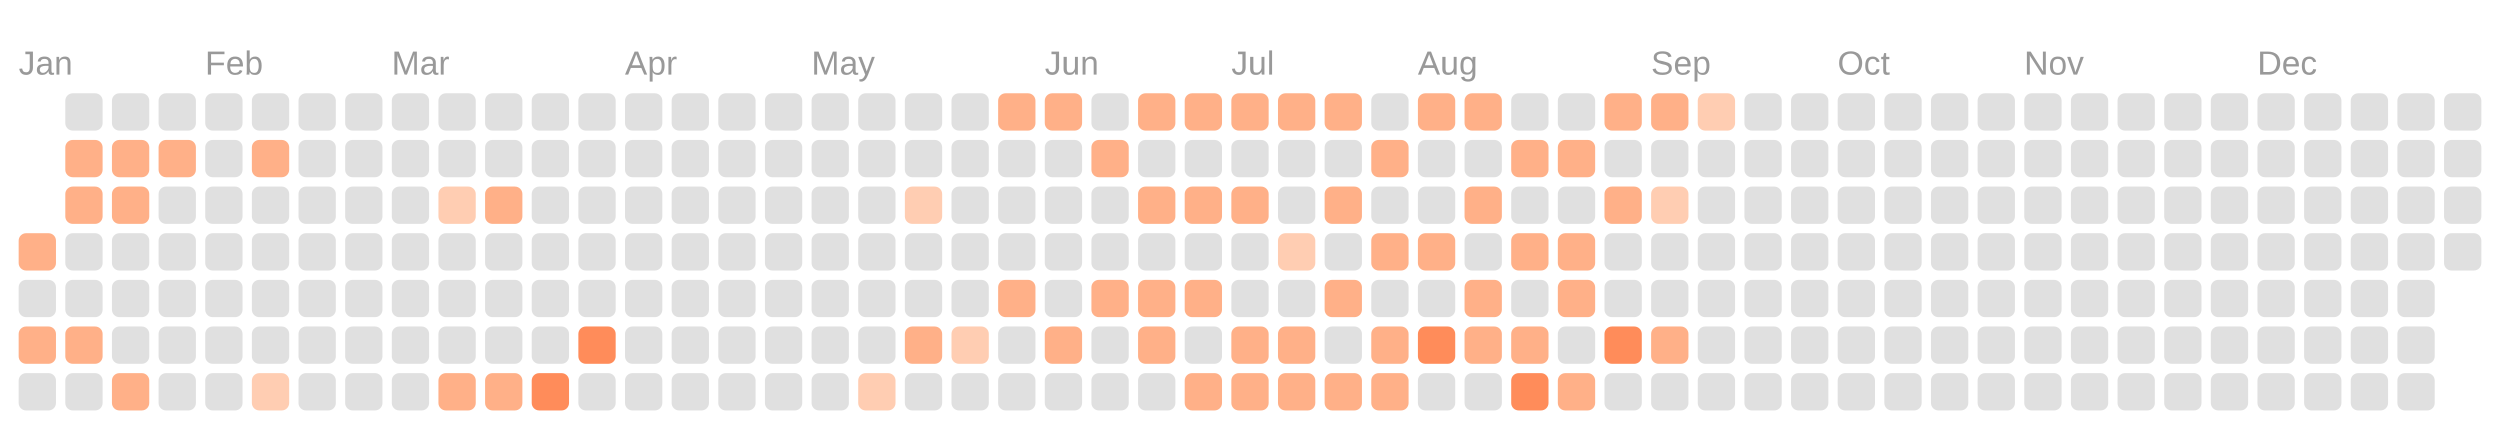
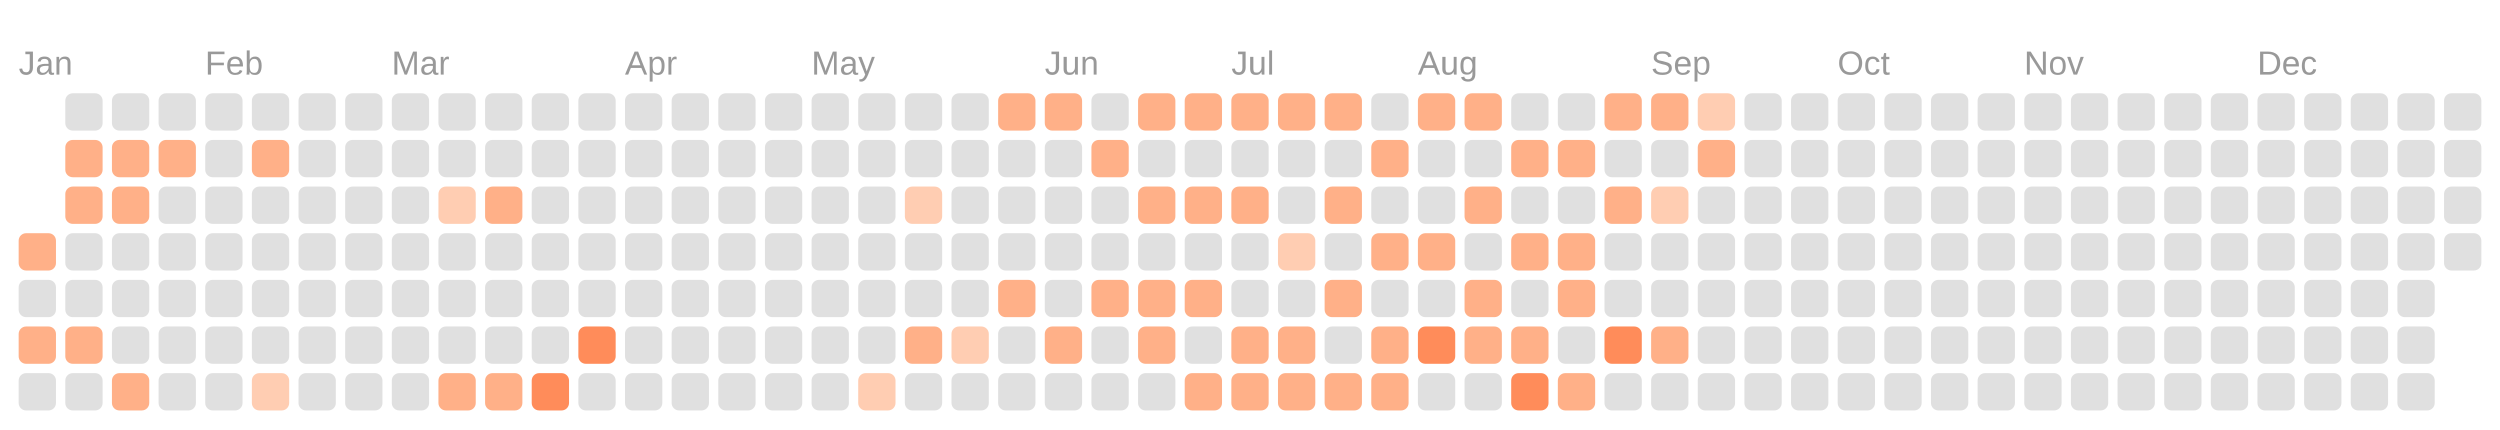
<svg xmlns="http://www.w3.org/2000/svg" viewBox="0 0 134.0 23.0">
  <rect fill="transparent" width="100%" height="100%" />
  <text fill="#999999" font-size="1.8" font-family="Arial" x="1" y="4">Jan</text>
  <text fill="#999999" font-size="1.8" font-family="Arial" x="11" y="4">Feb</text>
  <text fill="#999999" font-size="1.8" font-family="Arial" x="21" y="4">Mar</text>
  <text fill="#999999" font-size="1.8" font-family="Arial" x="33.5" y="4">Apr</text>
  <text fill="#999999" font-size="1.8" font-family="Arial" x="43.5" y="4">May</text>
  <text fill="#999999" font-size="1.8" font-family="Arial" x="56" y="4">Jun</text>
  <text fill="#999999" font-size="1.8" font-family="Arial" x="66" y="4">Jul</text>
  <text fill="#999999" font-size="1.8" font-family="Arial" x="76" y="4">Aug</text>
  <text fill="#999999" font-size="1.8" font-family="Arial" x="88.5" y="4">Sep</text>
  <text fill="#999999" font-size="1.8" font-family="Arial" x="98.5" y="4">Oct</text>
  <text fill="#999999" font-size="1.8" font-family="Arial" x="108.5" y="4">Nov</text>
  <text fill="#999999" font-size="1.8" font-family="Arial" x="121" y="4">Dec</text>
  <rect fill="#ffb088" width="2" height="2" x="1" y="12.5" rx="0.4" />
  <rect fill="#e0e0e0" width="2" height="2" x="1" y="15" rx="0.4" />
  <rect fill="#ffb088" width="2" height="2" x="1" y="17.5" rx="0.4" />
  <rect fill="#e0e0e0" width="2" height="2" x="1" y="20" rx="0.4" />
  <rect fill="#e0e0e0" width="2" height="2" x="3.5" y="5" rx="0.4" />
  <rect fill="#ffb088" width="2" height="2" x="3.5" y="7.5" rx="0.4" />
  <rect fill="#ffb088" width="2" height="2" x="3.5" y="10" rx="0.4" />
  <rect fill="#e0e0e0" width="2" height="2" x="3.5" y="12.5" rx="0.4" />
  <rect fill="#e0e0e0" width="2" height="2" x="3.5" y="15" rx="0.4" />
  <rect fill="#ffb088" width="2" height="2" x="3.5" y="17.5" rx="0.4" />
  <rect fill="#e0e0e0" width="2" height="2" x="3.5" y="20" rx="0.4" />
  <rect fill="#e0e0e0" width="2" height="2" x="6" y="5" rx="0.4" />
  <rect fill="#ffb088" width="2" height="2" x="6" y="7.5" rx="0.4" />
  <rect fill="#ffb088" width="2" height="2" x="6" y="10" rx="0.4" />
  <rect fill="#e0e0e0" width="2" height="2" x="6" y="12.5" rx="0.4" />
  <rect fill="#e0e0e0" width="2" height="2" x="6" y="15" rx="0.4" />
  <rect fill="#e0e0e0" width="2" height="2" x="6" y="17.5" rx="0.4" />
  <rect fill="#ffb088" width="2" height="2" x="6" y="20" rx="0.4" />
  <rect fill="#e0e0e0" width="2" height="2" x="8.5" y="5" rx="0.4" />
  <rect fill="#ffb088" width="2" height="2" x="8.5" y="7.5" rx="0.4" />
  <rect fill="#e0e0e0" width="2" height="2" x="8.5" y="10" rx="0.4" />
  <rect fill="#e0e0e0" width="2" height="2" x="8.5" y="12.5" rx="0.4" />
  <rect fill="#e0e0e0" width="2" height="2" x="8.5" y="15" rx="0.4" />
  <rect fill="#e0e0e0" width="2" height="2" x="8.5" y="17.5" rx="0.4" />
  <rect fill="#e0e0e0" width="2" height="2" x="8.5" y="20" rx="0.4" />
  <rect fill="#e0e0e0" width="2" height="2" x="11" y="5" rx="0.4" />
  <rect fill="#e0e0e0" width="2" height="2" x="11" y="7.5" rx="0.4" />
  <rect fill="#e0e0e0" width="2" height="2" x="11" y="10" rx="0.4" />
  <rect fill="#e0e0e0" width="2" height="2" x="11" y="12.5" rx="0.4" />
  <rect fill="#e0e0e0" width="2" height="2" x="11" y="15" rx="0.4" />
  <rect fill="#e0e0e0" width="2" height="2" x="11" y="17.5" rx="0.4" />
  <rect fill="#e0e0e0" width="2" height="2" x="11" y="20" rx="0.4" />
  <rect fill="#e0e0e0" width="2" height="2" x="13.5" y="5" rx="0.4" />
  <rect fill="#ffb088" width="2" height="2" x="13.5" y="7.5" rx="0.4" />
  <rect fill="#e0e0e0" width="2" height="2" x="13.5" y="10" rx="0.4" />
  <rect fill="#e0e0e0" width="2" height="2" x="13.5" y="12.5" rx="0.4" />
  <rect fill="#e0e0e0" width="2" height="2" x="13.5" y="15" rx="0.4" />
  <rect fill="#e0e0e0" width="2" height="2" x="13.5" y="17.5" rx="0.4" />
  <rect fill="#ffcdb2" width="2" height="2" x="13.5" y="20" rx="0.4" />
  <rect fill="#e0e0e0" width="2" height="2" x="16" y="5" rx="0.4" />
  <rect fill="#e0e0e0" width="2" height="2" x="16" y="7.5" rx="0.4" />
  <rect fill="#e0e0e0" width="2" height="2" x="16" y="10" rx="0.4" />
  <rect fill="#e0e0e0" width="2" height="2" x="16" y="12.5" rx="0.4" />
  <rect fill="#e0e0e0" width="2" height="2" x="16" y="15" rx="0.4" />
  <rect fill="#e0e0e0" width="2" height="2" x="16" y="17.5" rx="0.4" />
  <rect fill="#e0e0e0" width="2" height="2" x="16" y="20" rx="0.4" />
  <rect fill="#e0e0e0" width="2" height="2" x="18.5" y="5" rx="0.4" />
  <rect fill="#e0e0e0" width="2" height="2" x="18.5" y="7.5" rx="0.4" />
  <rect fill="#e0e0e0" width="2" height="2" x="18.5" y="10" rx="0.4" />
  <rect fill="#e0e0e0" width="2" height="2" x="18.5" y="12.5" rx="0.4" />
  <rect fill="#e0e0e0" width="2" height="2" x="18.5" y="15" rx="0.4" />
  <rect fill="#e0e0e0" width="2" height="2" x="18.5" y="17.5" rx="0.4" />
  <rect fill="#e0e0e0" width="2" height="2" x="18.5" y="20" rx="0.4" />
  <rect fill="#e0e0e0" width="2" height="2" x="21" y="5" rx="0.4" />
  <rect fill="#e0e0e0" width="2" height="2" x="21" y="7.5" rx="0.4" />
  <rect fill="#e0e0e0" width="2" height="2" x="21" y="10" rx="0.4" />
  <rect fill="#e0e0e0" width="2" height="2" x="21" y="12.5" rx="0.4" />
  <rect fill="#e0e0e0" width="2" height="2" x="21" y="15" rx="0.4" />
  <rect fill="#e0e0e0" width="2" height="2" x="21" y="17.5" rx="0.4" />
  <rect fill="#e0e0e0" width="2" height="2" x="21" y="20" rx="0.4" />
  <rect fill="#e0e0e0" width="2" height="2" x="23.5" y="5" rx="0.4" />
  <rect fill="#e0e0e0" width="2" height="2" x="23.5" y="7.5" rx="0.4" />
  <rect fill="#ffcdb2" width="2" height="2" x="23.5" y="10" rx="0.4" />
  <rect fill="#e0e0e0" width="2" height="2" x="23.5" y="12.5" rx="0.4" />
  <rect fill="#e0e0e0" width="2" height="2" x="23.5" y="15" rx="0.4" />
  <rect fill="#e0e0e0" width="2" height="2" x="23.5" y="17.5" rx="0.4" />
  <rect fill="#ffb088" width="2" height="2" x="23.5" y="20" rx="0.4" />
  <rect fill="#e0e0e0" width="2" height="2" x="26" y="5" rx="0.4" />
  <rect fill="#e0e0e0" width="2" height="2" x="26" y="7.5" rx="0.4" />
  <rect fill="#ffb088" width="2" height="2" x="26" y="10" rx="0.4" />
  <rect fill="#e0e0e0" width="2" height="2" x="26" y="12.5" rx="0.4" />
  <rect fill="#e0e0e0" width="2" height="2" x="26" y="15" rx="0.4" />
  <rect fill="#e0e0e0" width="2" height="2" x="26" y="17.5" rx="0.4" />
  <rect fill="#ffb088" width="2" height="2" x="26" y="20" rx="0.4" />
  <rect fill="#e0e0e0" width="2" height="2" x="28.5" y="5" rx="0.4" />
  <rect fill="#e0e0e0" width="2" height="2" x="28.5" y="7.5" rx="0.4" />
  <rect fill="#e0e0e0" width="2" height="2" x="28.5" y="10" rx="0.4" />
  <rect fill="#e0e0e0" width="2" height="2" x="28.5" y="12.5" rx="0.4" />
  <rect fill="#e0e0e0" width="2" height="2" x="28.5" y="15" rx="0.4" />
  <rect fill="#e0e0e0" width="2" height="2" x="28.5" y="17.5" rx="0.4" />
  <rect fill="#ff8c5a" width="2" height="2" x="28.5" y="20" rx="0.4" />
  <rect fill="#e0e0e0" width="2" height="2" x="31" y="5" rx="0.4" />
  <rect fill="#e0e0e0" width="2" height="2" x="31" y="7.5" rx="0.4" />
  <rect fill="#e0e0e0" width="2" height="2" x="31" y="10" rx="0.4" />
  <rect fill="#e0e0e0" width="2" height="2" x="31" y="12.5" rx="0.4" />
  <rect fill="#e0e0e0" width="2" height="2" x="31" y="15" rx="0.4" />
  <rect fill="#ff8c5a" width="2" height="2" x="31" y="17.5" rx="0.4" />
  <rect fill="#e0e0e0" width="2" height="2" x="31" y="20" rx="0.4" />
  <rect fill="#e0e0e0" width="2" height="2" x="33.5" y="5" rx="0.4" />
  <rect fill="#e0e0e0" width="2" height="2" x="33.5" y="7.5" rx="0.4" />
  <rect fill="#e0e0e0" width="2" height="2" x="33.5" y="10" rx="0.4" />
  <rect fill="#e0e0e0" width="2" height="2" x="33.5" y="12.5" rx="0.4" />
  <rect fill="#e0e0e0" width="2" height="2" x="33.5" y="15" rx="0.4" />
  <rect fill="#e0e0e0" width="2" height="2" x="33.5" y="17.5" rx="0.4" />
  <rect fill="#e0e0e0" width="2" height="2" x="33.5" y="20" rx="0.4" />
  <rect fill="#e0e0e0" width="2" height="2" x="36" y="5" rx="0.4" />
  <rect fill="#e0e0e0" width="2" height="2" x="36" y="7.5" rx="0.4" />
  <rect fill="#e0e0e0" width="2" height="2" x="36" y="10" rx="0.4" />
  <rect fill="#e0e0e0" width="2" height="2" x="36" y="12.5" rx="0.4" />
  <rect fill="#e0e0e0" width="2" height="2" x="36" y="15" rx="0.4" />
  <rect fill="#e0e0e0" width="2" height="2" x="36" y="17.5" rx="0.4" />
  <rect fill="#e0e0e0" width="2" height="2" x="36" y="20" rx="0.4" />
  <rect fill="#e0e0e0" width="2" height="2" x="38.5" y="5" rx="0.4" />
  <rect fill="#e0e0e0" width="2" height="2" x="38.5" y="7.5" rx="0.4" />
  <rect fill="#e0e0e0" width="2" height="2" x="38.5" y="10" rx="0.4" />
  <rect fill="#e0e0e0" width="2" height="2" x="38.5" y="12.5" rx="0.4" />
  <rect fill="#e0e0e0" width="2" height="2" x="38.5" y="15" rx="0.4" />
  <rect fill="#e0e0e0" width="2" height="2" x="38.5" y="17.5" rx="0.4" />
  <rect fill="#e0e0e0" width="2" height="2" x="38.5" y="20" rx="0.4" />
  <rect fill="#e0e0e0" width="2" height="2" x="41" y="5" rx="0.4" />
  <rect fill="#e0e0e0" width="2" height="2" x="41" y="7.5" rx="0.4" />
  <rect fill="#e0e0e0" width="2" height="2" x="41" y="10" rx="0.4" />
  <rect fill="#e0e0e0" width="2" height="2" x="41" y="12.5" rx="0.4" />
  <rect fill="#e0e0e0" width="2" height="2" x="41" y="15" rx="0.4" />
  <rect fill="#e0e0e0" width="2" height="2" x="41" y="17.5" rx="0.4" />
  <rect fill="#e0e0e0" width="2" height="2" x="41" y="20" rx="0.4" />
  <rect fill="#e0e0e0" width="2" height="2" x="43.5" y="5" rx="0.4" />
  <rect fill="#e0e0e0" width="2" height="2" x="43.5" y="7.5" rx="0.4" />
  <rect fill="#e0e0e0" width="2" height="2" x="43.5" y="10" rx="0.4" />
  <rect fill="#e0e0e0" width="2" height="2" x="43.5" y="12.5" rx="0.4" />
  <rect fill="#e0e0e0" width="2" height="2" x="43.5" y="15" rx="0.4" />
  <rect fill="#e0e0e0" width="2" height="2" x="43.5" y="17.5" rx="0.4" />
  <rect fill="#e0e0e0" width="2" height="2" x="43.5" y="20" rx="0.4" />
  <rect fill="#e0e0e0" width="2" height="2" x="46" y="5" rx="0.4" />
  <rect fill="#e0e0e0" width="2" height="2" x="46" y="7.5" rx="0.4" />
  <rect fill="#e0e0e0" width="2" height="2" x="46" y="10" rx="0.4" />
  <rect fill="#e0e0e0" width="2" height="2" x="46" y="12.5" rx="0.4" />
  <rect fill="#e0e0e0" width="2" height="2" x="46" y="15" rx="0.4" />
  <rect fill="#e0e0e0" width="2" height="2" x="46" y="17.5" rx="0.4" />
  <rect fill="#ffcdb2" width="2" height="2" x="46" y="20" rx="0.4" />
  <rect fill="#e0e0e0" width="2" height="2" x="48.5" y="5" rx="0.4" />
  <rect fill="#e0e0e0" width="2" height="2" x="48.5" y="7.5" rx="0.4" />
  <rect fill="#ffcdb2" width="2" height="2" x="48.5" y="10" rx="0.4" />
  <rect fill="#e0e0e0" width="2" height="2" x="48.5" y="12.5" rx="0.4" />
  <rect fill="#e0e0e0" width="2" height="2" x="48.5" y="15" rx="0.4" />
  <rect fill="#ffb088" width="2" height="2" x="48.5" y="17.5" rx="0.4" />
  <rect fill="#e0e0e0" width="2" height="2" x="48.5" y="20" rx="0.4" />
  <rect fill="#e0e0e0" width="2" height="2" x="51" y="5" rx="0.4" />
  <rect fill="#e0e0e0" width="2" height="2" x="51" y="7.5" rx="0.4" />
  <rect fill="#e0e0e0" width="2" height="2" x="51" y="10" rx="0.4" />
  <rect fill="#e0e0e0" width="2" height="2" x="51" y="12.5" rx="0.4" />
  <rect fill="#e0e0e0" width="2" height="2" x="51" y="15" rx="0.4" />
  <rect fill="#ffcdb2" width="2" height="2" x="51" y="17.5" rx="0.4" />
  <rect fill="#e0e0e0" width="2" height="2" x="51" y="20" rx="0.4" />
  <rect fill="#ffb088" width="2" height="2" x="53.5" y="5" rx="0.4" />
  <rect fill="#e0e0e0" width="2" height="2" x="53.5" y="7.5" rx="0.4" />
  <rect fill="#e0e0e0" width="2" height="2" x="53.5" y="10" rx="0.4" />
  <rect fill="#e0e0e0" width="2" height="2" x="53.5" y="12.5" rx="0.4" />
  <rect fill="#ffb088" width="2" height="2" x="53.5" y="15" rx="0.4" />
  <rect fill="#e0e0e0" width="2" height="2" x="53.5" y="17.5" rx="0.4" />
  <rect fill="#e0e0e0" width="2" height="2" x="53.5" y="20" rx="0.4" />
  <rect fill="#ffb088" width="2" height="2" x="56" y="5" rx="0.4" />
  <rect fill="#e0e0e0" width="2" height="2" x="56" y="7.5" rx="0.4" />
  <rect fill="#e0e0e0" width="2" height="2" x="56" y="10" rx="0.4" />
  <rect fill="#e0e0e0" width="2" height="2" x="56" y="12.5" rx="0.4" />
  <rect fill="#e0e0e0" width="2" height="2" x="56" y="15" rx="0.4" />
  <rect fill="#ffb088" width="2" height="2" x="56" y="17.5" rx="0.4" />
  <rect fill="#e0e0e0" width="2" height="2" x="56" y="20" rx="0.4" />
  <rect fill="#e0e0e0" width="2" height="2" x="58.5" y="5" rx="0.4" />
  <rect fill="#ffb088" width="2" height="2" x="58.5" y="7.5" rx="0.4" />
  <rect fill="#e0e0e0" width="2" height="2" x="58.5" y="10" rx="0.4" />
  <rect fill="#e0e0e0" width="2" height="2" x="58.5" y="12.5" rx="0.4" />
  <rect fill="#ffb088" width="2" height="2" x="58.5" y="15" rx="0.4" />
  <rect fill="#e0e0e0" width="2" height="2" x="58.5" y="17.5" rx="0.4" />
  <rect fill="#e0e0e0" width="2" height="2" x="58.5" y="20" rx="0.4" />
  <rect fill="#ffb088" width="2" height="2" x="61" y="5" rx="0.4" />
  <rect fill="#e0e0e0" width="2" height="2" x="61" y="7.5" rx="0.4" />
  <rect fill="#ffb088" width="2" height="2" x="61" y="10" rx="0.4" />
  <rect fill="#e0e0e0" width="2" height="2" x="61" y="12.5" rx="0.4" />
  <rect fill="#ffb088" width="2" height="2" x="61" y="15" rx="0.4" />
  <rect fill="#ffb088" width="2" height="2" x="61" y="17.5" rx="0.4" />
  <rect fill="#e0e0e0" width="2" height="2" x="61" y="20" rx="0.4" />
  <rect fill="#ffb088" width="2" height="2" x="63.5" y="5" rx="0.4" />
  <rect fill="#e0e0e0" width="2" height="2" x="63.5" y="7.5" rx="0.4" />
  <rect fill="#ffb088" width="2" height="2" x="63.5" y="10" rx="0.4" />
  <rect fill="#e0e0e0" width="2" height="2" x="63.5" y="12.5" rx="0.4" />
  <rect fill="#ffb088" width="2" height="2" x="63.5" y="15" rx="0.4" />
  <rect fill="#e0e0e0" width="2" height="2" x="63.5" y="17.5" rx="0.4" />
  <rect fill="#ffb088" width="2" height="2" x="63.5" y="20" rx="0.4" />
  <rect fill="#ffb088" width="2" height="2" x="66" y="5" rx="0.4" />
  <rect fill="#e0e0e0" width="2" height="2" x="66" y="7.5" rx="0.4" />
  <rect fill="#ffb088" width="2" height="2" x="66" y="10" rx="0.4" />
  <rect fill="#e0e0e0" width="2" height="2" x="66" y="12.5" rx="0.4" />
  <rect fill="#e0e0e0" width="2" height="2" x="66" y="15" rx="0.4" />
  <rect fill="#ffb088" width="2" height="2" x="66" y="17.5" rx="0.4" />
  <rect fill="#ffb088" width="2" height="2" x="66" y="20" rx="0.4" />
  <rect fill="#ffb088" width="2" height="2" x="68.5" y="5" rx="0.4" />
  <rect fill="#e0e0e0" width="2" height="2" x="68.5" y="7.5" rx="0.4" />
  <rect fill="#e0e0e0" width="2" height="2" x="68.5" y="10" rx="0.4" />
  <rect fill="#ffcdb2" width="2" height="2" x="68.5" y="12.5" rx="0.4" />
  <rect fill="#e0e0e0" width="2" height="2" x="68.5" y="15" rx="0.4" />
  <rect fill="#ffb088" width="2" height="2" x="68.5" y="17.5" rx="0.4" />
  <rect fill="#ffb088" width="2" height="2" x="68.5" y="20" rx="0.4" />
  <rect fill="#ffb088" width="2" height="2" x="71" y="5" rx="0.4" />
  <rect fill="#e0e0e0" width="2" height="2" x="71" y="7.5" rx="0.4" />
  <rect fill="#ffb088" width="2" height="2" x="71" y="10" rx="0.4" />
  <rect fill="#e0e0e0" width="2" height="2" x="71" y="12.5" rx="0.4" />
  <rect fill="#ffb088" width="2" height="2" x="71" y="15" rx="0.4" />
  <rect fill="#e0e0e0" width="2" height="2" x="71" y="17.5" rx="0.4" />
  <rect fill="#ffb088" width="2" height="2" x="71" y="20" rx="0.4" />
  <rect fill="#e0e0e0" width="2" height="2" x="73.5" y="5" rx="0.4" />
  <rect fill="#ffb088" width="2" height="2" x="73.5" y="7.5" rx="0.4" />
  <rect fill="#e0e0e0" width="2" height="2" x="73.5" y="10" rx="0.4" />
  <rect fill="#ffb088" width="2" height="2" x="73.5" y="12.5" rx="0.4" />
  <rect fill="#e0e0e0" width="2" height="2" x="73.5" y="15" rx="0.4" />
  <rect fill="#ffb088" width="2" height="2" x="73.5" y="17.5" rx="0.4" />
  <rect fill="#ffb088" width="2" height="2" x="73.5" y="20" rx="0.4" />
  <rect fill="#ffb088" width="2" height="2" x="76" y="5" rx="0.4" />
  <rect fill="#e0e0e0" width="2" height="2" x="76" y="7.5" rx="0.4" />
  <rect fill="#e0e0e0" width="2" height="2" x="76" y="10" rx="0.4" />
  <rect fill="#ffb088" width="2" height="2" x="76" y="12.5" rx="0.4" />
  <rect fill="#e0e0e0" width="2" height="2" x="76" y="15" rx="0.4" />
  <rect fill="#ff8c5a" width="2" height="2" x="76" y="17.5" rx="0.4" />
  <rect fill="#e0e0e0" width="2" height="2" x="76" y="20" rx="0.4" />
  <rect fill="#ffb088" width="2" height="2" x="78.5" y="5" rx="0.4" />
  <rect fill="#e0e0e0" width="2" height="2" x="78.5" y="7.5" rx="0.4" />
  <rect fill="#ffb088" width="2" height="2" x="78.5" y="10" rx="0.4" />
  <rect fill="#e0e0e0" width="2" height="2" x="78.5" y="12.5" rx="0.4" />
  <rect fill="#ffb088" width="2" height="2" x="78.5" y="15" rx="0.4" />
  <rect fill="#ffb088" width="2" height="2" x="78.5" y="17.5" rx="0.4" />
  <rect fill="#e0e0e0" width="2" height="2" x="78.5" y="20" rx="0.4" />
  <rect fill="#e0e0e0" width="2" height="2" x="81" y="5" rx="0.4" />
  <rect fill="#ffb088" width="2" height="2" x="81" y="7.5" rx="0.4" />
  <rect fill="#e0e0e0" width="2" height="2" x="81" y="10" rx="0.4" />
  <rect fill="#ffb088" width="2" height="2" x="81" y="12.5" rx="0.4" />
  <rect fill="#e0e0e0" width="2" height="2" x="81" y="15" rx="0.4" />
  <rect fill="#ffb088" width="2" height="2" x="81" y="17.5" rx="0.4" />
  <rect fill="#ff8c5a" width="2" height="2" x="81" y="20" rx="0.4" />
  <rect fill="#e0e0e0" width="2" height="2" x="83.5" y="5" rx="0.4" />
  <rect fill="#ffb088" width="2" height="2" x="83.5" y="7.5" rx="0.4" />
  <rect fill="#e0e0e0" width="2" height="2" x="83.5" y="10" rx="0.4" />
  <rect fill="#ffb088" width="2" height="2" x="83.5" y="12.5" rx="0.4" />
  <rect fill="#ffb088" width="2" height="2" x="83.5" y="15" rx="0.4" />
  <rect fill="#e0e0e0" width="2" height="2" x="83.5" y="17.5" rx="0.4" />
  <rect fill="#ffb088" width="2" height="2" x="83.5" y="20" rx="0.4" />
  <rect fill="#ffb088" width="2" height="2" x="86" y="5" rx="0.4" />
  <rect fill="#e0e0e0" width="2" height="2" x="86" y="7.5" rx="0.4" />
  <rect fill="#ffb088" width="2" height="2" x="86" y="10" rx="0.4" />
  <rect fill="#e0e0e0" width="2" height="2" x="86" y="12.5" rx="0.4" />
  <rect fill="#e0e0e0" width="2" height="2" x="86" y="15" rx="0.4" />
  <rect fill="#ff8c5a" width="2" height="2" x="86" y="17.5" rx="0.4" />
  <rect fill="#e0e0e0" width="2" height="2" x="86" y="20" rx="0.4" />
  <rect fill="#ffb088" width="2" height="2" x="88.5" y="5" rx="0.4" />
  <rect fill="#e0e0e0" width="2" height="2" x="88.5" y="7.5" rx="0.4" />
  <rect fill="#ffcdb2" width="2" height="2" x="88.5" y="10" rx="0.4" />
  <rect fill="#e0e0e0" width="2" height="2" x="88.5" y="12.5" rx="0.4" />
  <rect fill="#e0e0e0" width="2" height="2" x="88.5" y="15" rx="0.4" />
  <rect fill="#ffb088" width="2" height="2" x="88.5" y="17.5" rx="0.4" />
  <rect fill="#e0e0e0" width="2" height="2" x="88.5" y="20" rx="0.4" />
  <rect fill="#ffcdb2" width="2" height="2" x="91" y="5" rx="0.4" />
-   <rect fill="#e0e0e0" width="2" height="2" x="91" y="7.5" rx="0.4" />
+   <rect fill="#ffb088" width="2" height="2" x="91" y="7.5" rx="0.4" />
  <rect fill="#e0e0e0" width="2" height="2" x="91" y="10" rx="0.4" />
  <rect fill="#e0e0e0" width="2" height="2" x="91" y="12.5" rx="0.4" />
  <rect fill="#e0e0e0" width="2" height="2" x="91" y="15" rx="0.4" />
  <rect fill="#e0e0e0" width="2" height="2" x="91" y="17.5" rx="0.4" />
  <rect fill="#e0e0e0" width="2" height="2" x="91" y="20" rx="0.4" />
  <rect fill="#e0e0e0" width="2" height="2" x="93.5" y="5" rx="0.4" />
  <rect fill="#e0e0e0" width="2" height="2" x="93.5" y="7.5" rx="0.4" />
  <rect fill="#e0e0e0" width="2" height="2" x="93.5" y="10" rx="0.4" />
  <rect fill="#e0e0e0" width="2" height="2" x="93.5" y="12.5" rx="0.4" />
  <rect fill="#e0e0e0" width="2" height="2" x="93.5" y="15" rx="0.4" />
  <rect fill="#e0e0e0" width="2" height="2" x="93.5" y="17.5" rx="0.4" />
  <rect fill="#e0e0e0" width="2" height="2" x="93.5" y="20" rx="0.4" />
  <rect fill="#e0e0e0" width="2" height="2" x="96" y="5" rx="0.4" />
  <rect fill="#e0e0e0" width="2" height="2" x="96" y="7.5" rx="0.4" />
  <rect fill="#e0e0e0" width="2" height="2" x="96" y="10" rx="0.4" />
  <rect fill="#e0e0e0" width="2" height="2" x="96" y="12.5" rx="0.4" />
  <rect fill="#e0e0e0" width="2" height="2" x="96" y="15" rx="0.4" />
  <rect fill="#e0e0e0" width="2" height="2" x="96" y="17.5" rx="0.4" />
  <rect fill="#e0e0e0" width="2" height="2" x="96" y="20" rx="0.4" />
  <rect fill="#e0e0e0" width="2" height="2" x="98.5" y="5" rx="0.4" />
  <rect fill="#e0e0e0" width="2" height="2" x="98.5" y="7.5" rx="0.4" />
  <rect fill="#e0e0e0" width="2" height="2" x="98.5" y="10" rx="0.4" />
  <rect fill="#e0e0e0" width="2" height="2" x="98.5" y="12.5" rx="0.4" />
  <rect fill="#e0e0e0" width="2" height="2" x="98.5" y="15" rx="0.4" />
  <rect fill="#e0e0e0" width="2" height="2" x="98.5" y="17.5" rx="0.4" />
  <rect fill="#e0e0e0" width="2" height="2" x="98.5" y="20" rx="0.4" />
  <rect fill="#e0e0e0" width="2" height="2" x="101" y="5" rx="0.4" />
  <rect fill="#e0e0e0" width="2" height="2" x="101" y="7.5" rx="0.4" />
  <rect fill="#e0e0e0" width="2" height="2" x="101" y="10" rx="0.4" />
  <rect fill="#e0e0e0" width="2" height="2" x="101" y="12.5" rx="0.4" />
  <rect fill="#e0e0e0" width="2" height="2" x="101" y="15" rx="0.4" />
  <rect fill="#e0e0e0" width="2" height="2" x="101" y="17.5" rx="0.4" />
  <rect fill="#e0e0e0" width="2" height="2" x="101" y="20" rx="0.4" />
  <rect fill="#e0e0e0" width="2" height="2" x="103.5" y="5" rx="0.4" />
  <rect fill="#e0e0e0" width="2" height="2" x="103.5" y="7.5" rx="0.4" />
  <rect fill="#e0e0e0" width="2" height="2" x="103.5" y="10" rx="0.4" />
  <rect fill="#e0e0e0" width="2" height="2" x="103.5" y="12.5" rx="0.4" />
  <rect fill="#e0e0e0" width="2" height="2" x="103.5" y="15" rx="0.4" />
  <rect fill="#e0e0e0" width="2" height="2" x="103.5" y="17.5" rx="0.4" />
  <rect fill="#e0e0e0" width="2" height="2" x="103.5" y="20" rx="0.4" />
  <rect fill="#e0e0e0" width="2" height="2" x="106" y="5" rx="0.4" />
  <rect fill="#e0e0e0" width="2" height="2" x="106" y="7.5" rx="0.4" />
  <rect fill="#e0e0e0" width="2" height="2" x="106" y="10" rx="0.4" />
  <rect fill="#e0e0e0" width="2" height="2" x="106" y="12.5" rx="0.4" />
  <rect fill="#e0e0e0" width="2" height="2" x="106" y="15" rx="0.4" />
  <rect fill="#e0e0e0" width="2" height="2" x="106" y="17.5" rx="0.4" />
  <rect fill="#e0e0e0" width="2" height="2" x="106" y="20" rx="0.4" />
  <rect fill="#e0e0e0" width="2" height="2" x="108.5" y="5" rx="0.4" />
  <rect fill="#e0e0e0" width="2" height="2" x="108.5" y="7.5" rx="0.4" />
  <rect fill="#e0e0e0" width="2" height="2" x="108.5" y="10" rx="0.4" />
  <rect fill="#e0e0e0" width="2" height="2" x="108.5" y="12.5" rx="0.4" />
  <rect fill="#e0e0e0" width="2" height="2" x="108.5" y="15" rx="0.4" />
  <rect fill="#e0e0e0" width="2" height="2" x="108.5" y="17.5" rx="0.4" />
  <rect fill="#e0e0e0" width="2" height="2" x="108.5" y="20" rx="0.4" />
  <rect fill="#e0e0e0" width="2" height="2" x="111" y="5" rx="0.4" />
  <rect fill="#e0e0e0" width="2" height="2" x="111" y="7.5" rx="0.4" />
  <rect fill="#e0e0e0" width="2" height="2" x="111" y="10" rx="0.4" />
  <rect fill="#e0e0e0" width="2" height="2" x="111" y="12.5" rx="0.4" />
  <rect fill="#e0e0e0" width="2" height="2" x="111" y="15" rx="0.4" />
  <rect fill="#e0e0e0" width="2" height="2" x="111" y="17.5" rx="0.4" />
  <rect fill="#e0e0e0" width="2" height="2" x="111" y="20" rx="0.4" />
  <rect fill="#e0e0e0" width="2" height="2" x="113.5" y="5" rx="0.4" />
  <rect fill="#e0e0e0" width="2" height="2" x="113.5" y="7.5" rx="0.4" />
  <rect fill="#e0e0e0" width="2" height="2" x="113.5" y="10" rx="0.4" />
  <rect fill="#e0e0e0" width="2" height="2" x="113.5" y="12.5" rx="0.4" />
  <rect fill="#e0e0e0" width="2" height="2" x="113.5" y="15" rx="0.4" />
  <rect fill="#e0e0e0" width="2" height="2" x="113.5" y="17.5" rx="0.4" />
  <rect fill="#e0e0e0" width="2" height="2" x="113.5" y="20" rx="0.4" />
  <rect fill="#e0e0e0" width="2" height="2" x="116" y="5" rx="0.4" />
  <rect fill="#e0e0e0" width="2" height="2" x="116" y="7.5" rx="0.4" />
  <rect fill="#e0e0e0" width="2" height="2" x="116" y="10" rx="0.4" />
  <rect fill="#e0e0e0" width="2" height="2" x="116" y="12.5" rx="0.4" />
  <rect fill="#e0e0e0" width="2" height="2" x="116" y="15" rx="0.4" />
  <rect fill="#e0e0e0" width="2" height="2" x="116" y="17.5" rx="0.4" />
  <rect fill="#e0e0e0" width="2" height="2" x="116" y="20" rx="0.4" />
  <rect fill="#e0e0e0" width="2" height="2" x="118.5" y="5" rx="0.4" />
  <rect fill="#e0e0e0" width="2" height="2" x="118.5" y="7.5" rx="0.4" />
  <rect fill="#e0e0e0" width="2" height="2" x="118.5" y="10" rx="0.4" />
  <rect fill="#e0e0e0" width="2" height="2" x="118.5" y="12.5" rx="0.4" />
  <rect fill="#e0e0e0" width="2" height="2" x="118.5" y="15" rx="0.4" />
  <rect fill="#e0e0e0" width="2" height="2" x="118.5" y="17.5" rx="0.4" />
  <rect fill="#e0e0e0" width="2" height="2" x="118.5" y="20" rx="0.4" />
  <rect fill="#e0e0e0" width="2" height="2" x="121" y="5" rx="0.4" />
  <rect fill="#e0e0e0" width="2" height="2" x="121" y="7.5" rx="0.4" />
  <rect fill="#e0e0e0" width="2" height="2" x="121" y="10" rx="0.4" />
  <rect fill="#e0e0e0" width="2" height="2" x="121" y="12.5" rx="0.4" />
  <rect fill="#e0e0e0" width="2" height="2" x="121" y="15" rx="0.4" />
  <rect fill="#e0e0e0" width="2" height="2" x="121" y="17.5" rx="0.4" />
  <rect fill="#e0e0e0" width="2" height="2" x="121" y="20" rx="0.4" />
  <rect fill="#e0e0e0" width="2" height="2" x="123.5" y="5" rx="0.4" />
  <rect fill="#e0e0e0" width="2" height="2" x="123.5" y="7.5" rx="0.4" />
  <rect fill="#e0e0e0" width="2" height="2" x="123.5" y="10" rx="0.4" />
  <rect fill="#e0e0e0" width="2" height="2" x="123.5" y="12.5" rx="0.4" />
  <rect fill="#e0e0e0" width="2" height="2" x="123.5" y="15" rx="0.4" />
  <rect fill="#e0e0e0" width="2" height="2" x="123.5" y="17.5" rx="0.4" />
  <rect fill="#e0e0e0" width="2" height="2" x="123.5" y="20" rx="0.4" />
  <rect fill="#e0e0e0" width="2" height="2" x="126" y="5" rx="0.4" />
  <rect fill="#e0e0e0" width="2" height="2" x="126" y="7.5" rx="0.4" />
  <rect fill="#e0e0e0" width="2" height="2" x="126" y="10" rx="0.4" />
  <rect fill="#e0e0e0" width="2" height="2" x="126" y="12.5" rx="0.4" />
  <rect fill="#e0e0e0" width="2" height="2" x="126" y="15" rx="0.4" />
  <rect fill="#e0e0e0" width="2" height="2" x="126" y="17.5" rx="0.4" />
  <rect fill="#e0e0e0" width="2" height="2" x="126" y="20" rx="0.4" />
  <rect fill="#e0e0e0" width="2" height="2" x="128.5" y="5" rx="0.4" />
  <rect fill="#e0e0e0" width="2" height="2" x="128.5" y="7.5" rx="0.4" />
  <rect fill="#e0e0e0" width="2" height="2" x="128.5" y="10" rx="0.4" />
  <rect fill="#e0e0e0" width="2" height="2" x="128.5" y="12.5" rx="0.4" />
  <rect fill="#e0e0e0" width="2" height="2" x="128.5" y="15" rx="0.4" />
  <rect fill="#e0e0e0" width="2" height="2" x="128.5" y="17.5" rx="0.4" />
  <rect fill="#e0e0e0" width="2" height="2" x="128.5" y="20" rx="0.4" />
  <rect fill="#e0e0e0" width="2" height="2" x="131" y="5" rx="0.4" />
  <rect fill="#e0e0e0" width="2" height="2" x="131" y="7.5" rx="0.4" />
  <rect fill="#e0e0e0" width="2" height="2" x="131" y="10" rx="0.4" />
  <rect fill="#e0e0e0" width="2" height="2" x="131" y="12.5" rx="0.4" />
</svg>
